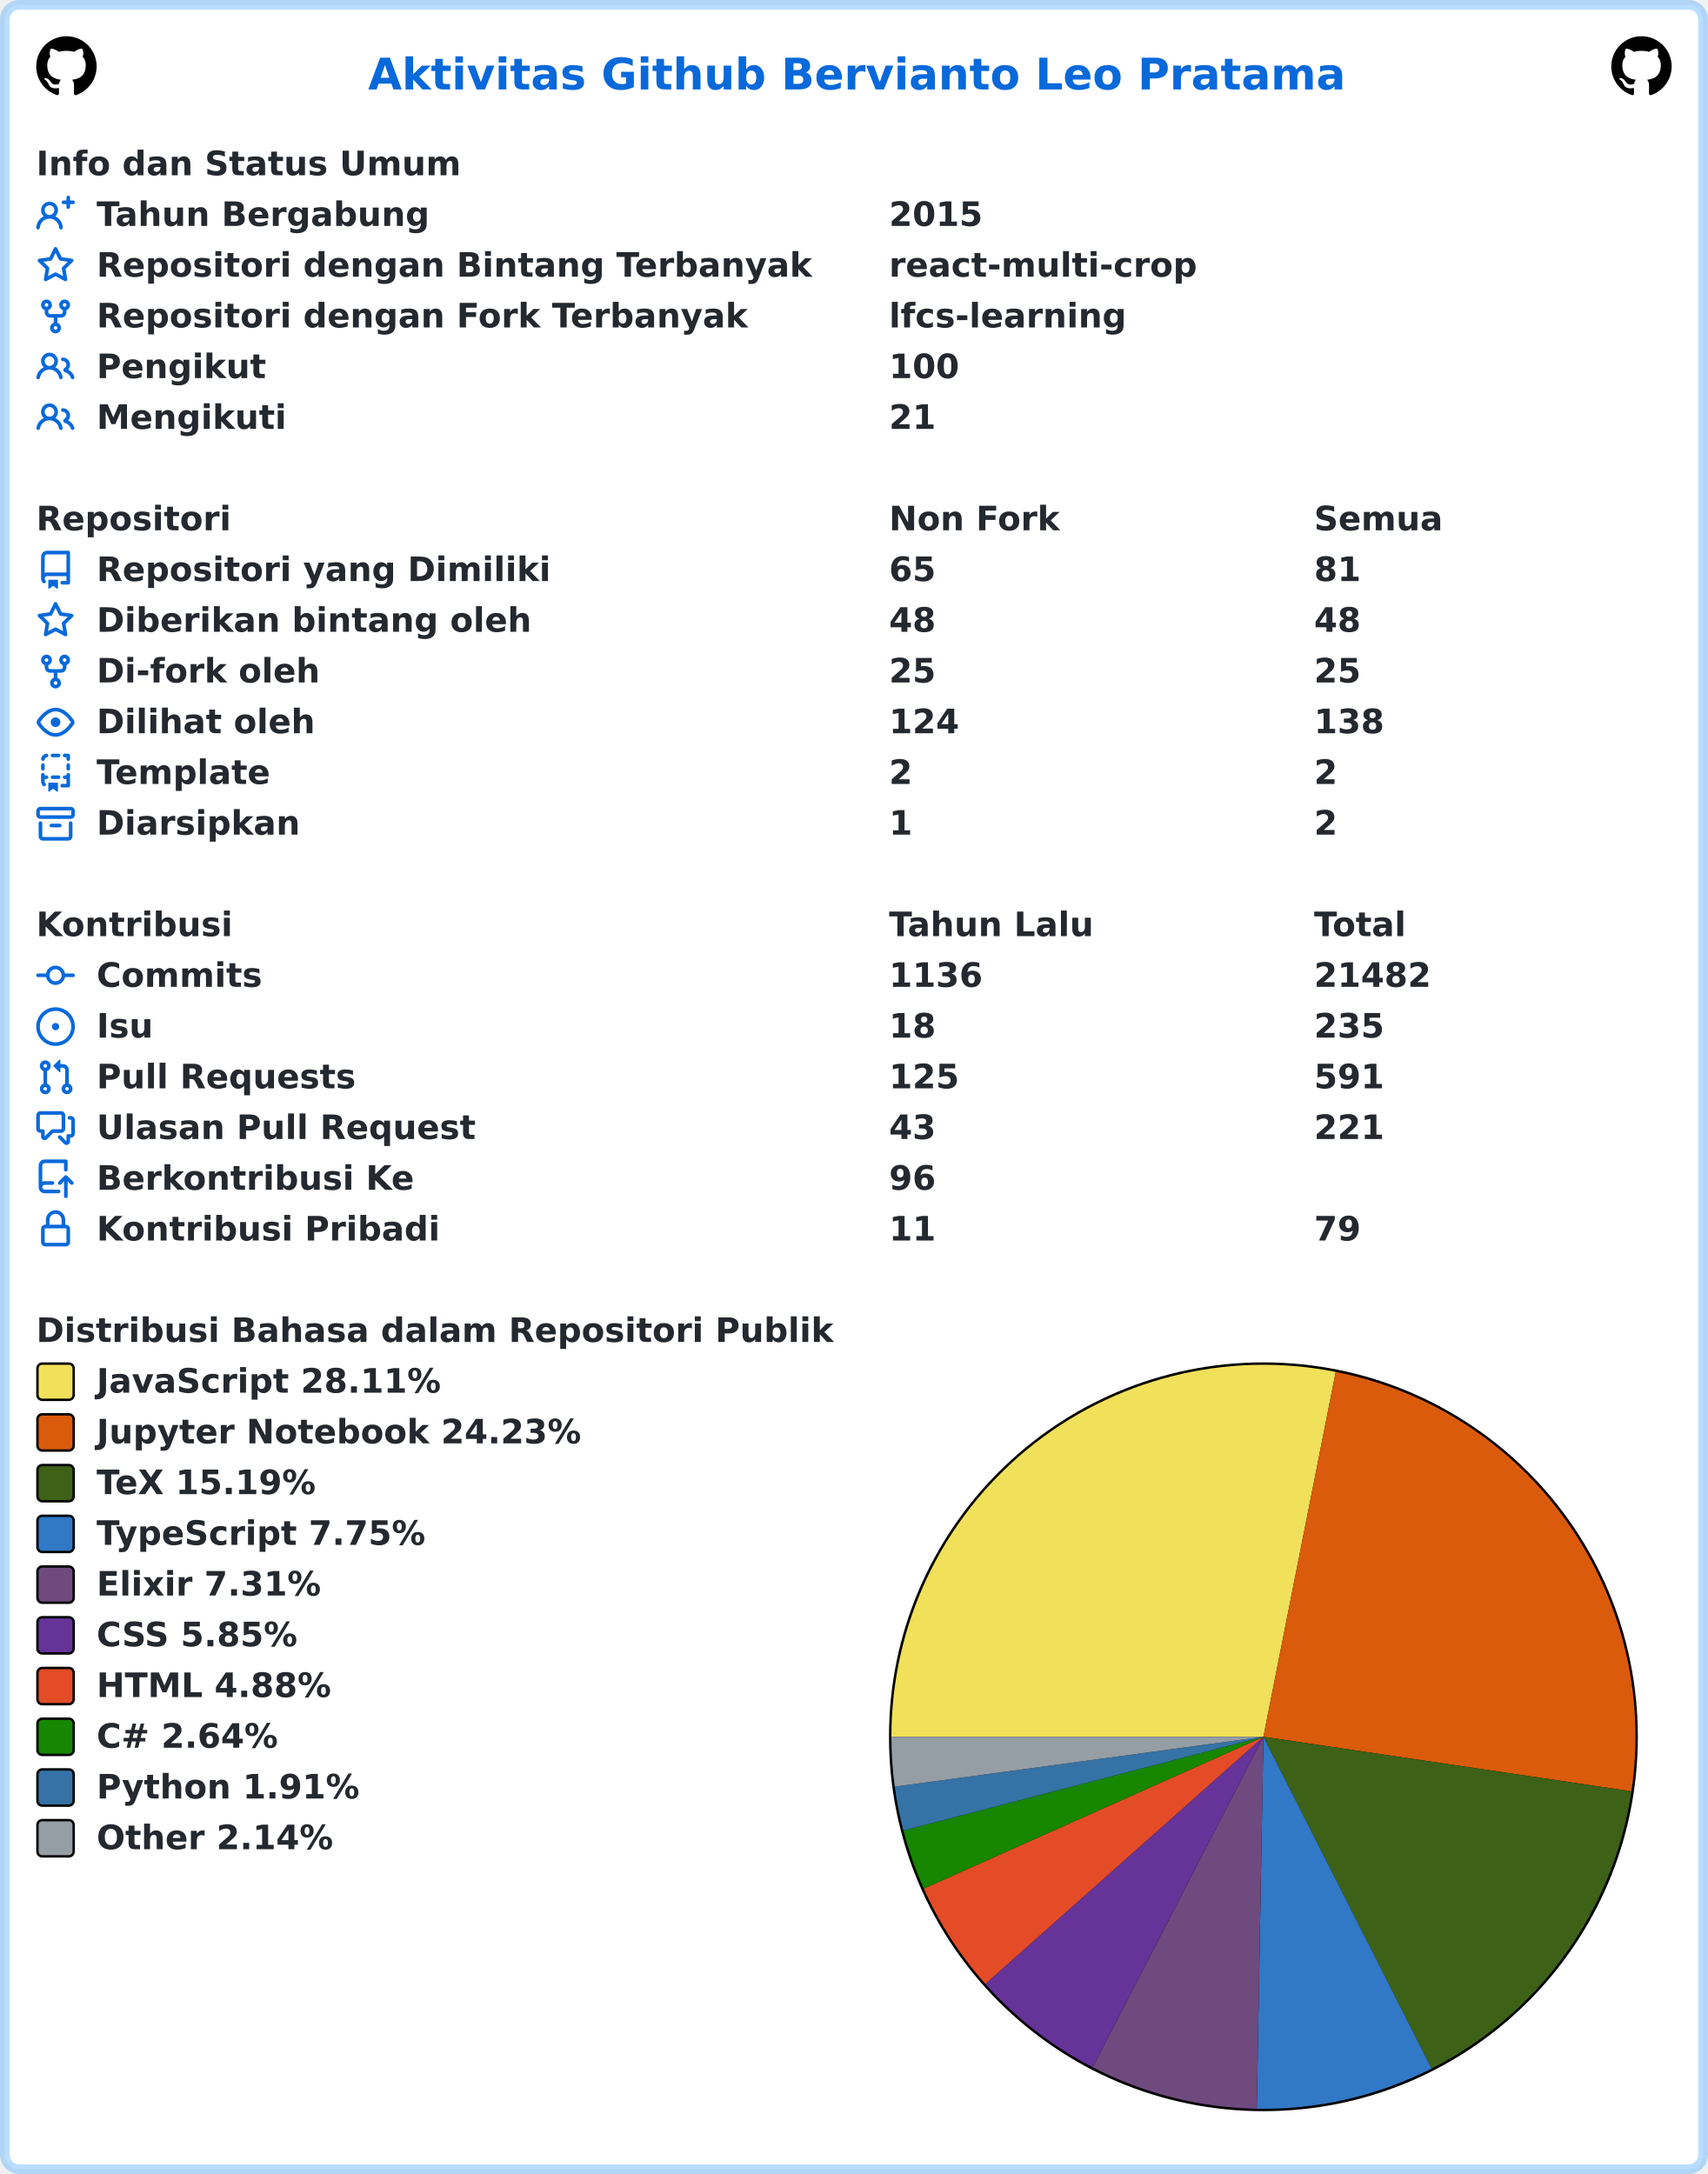
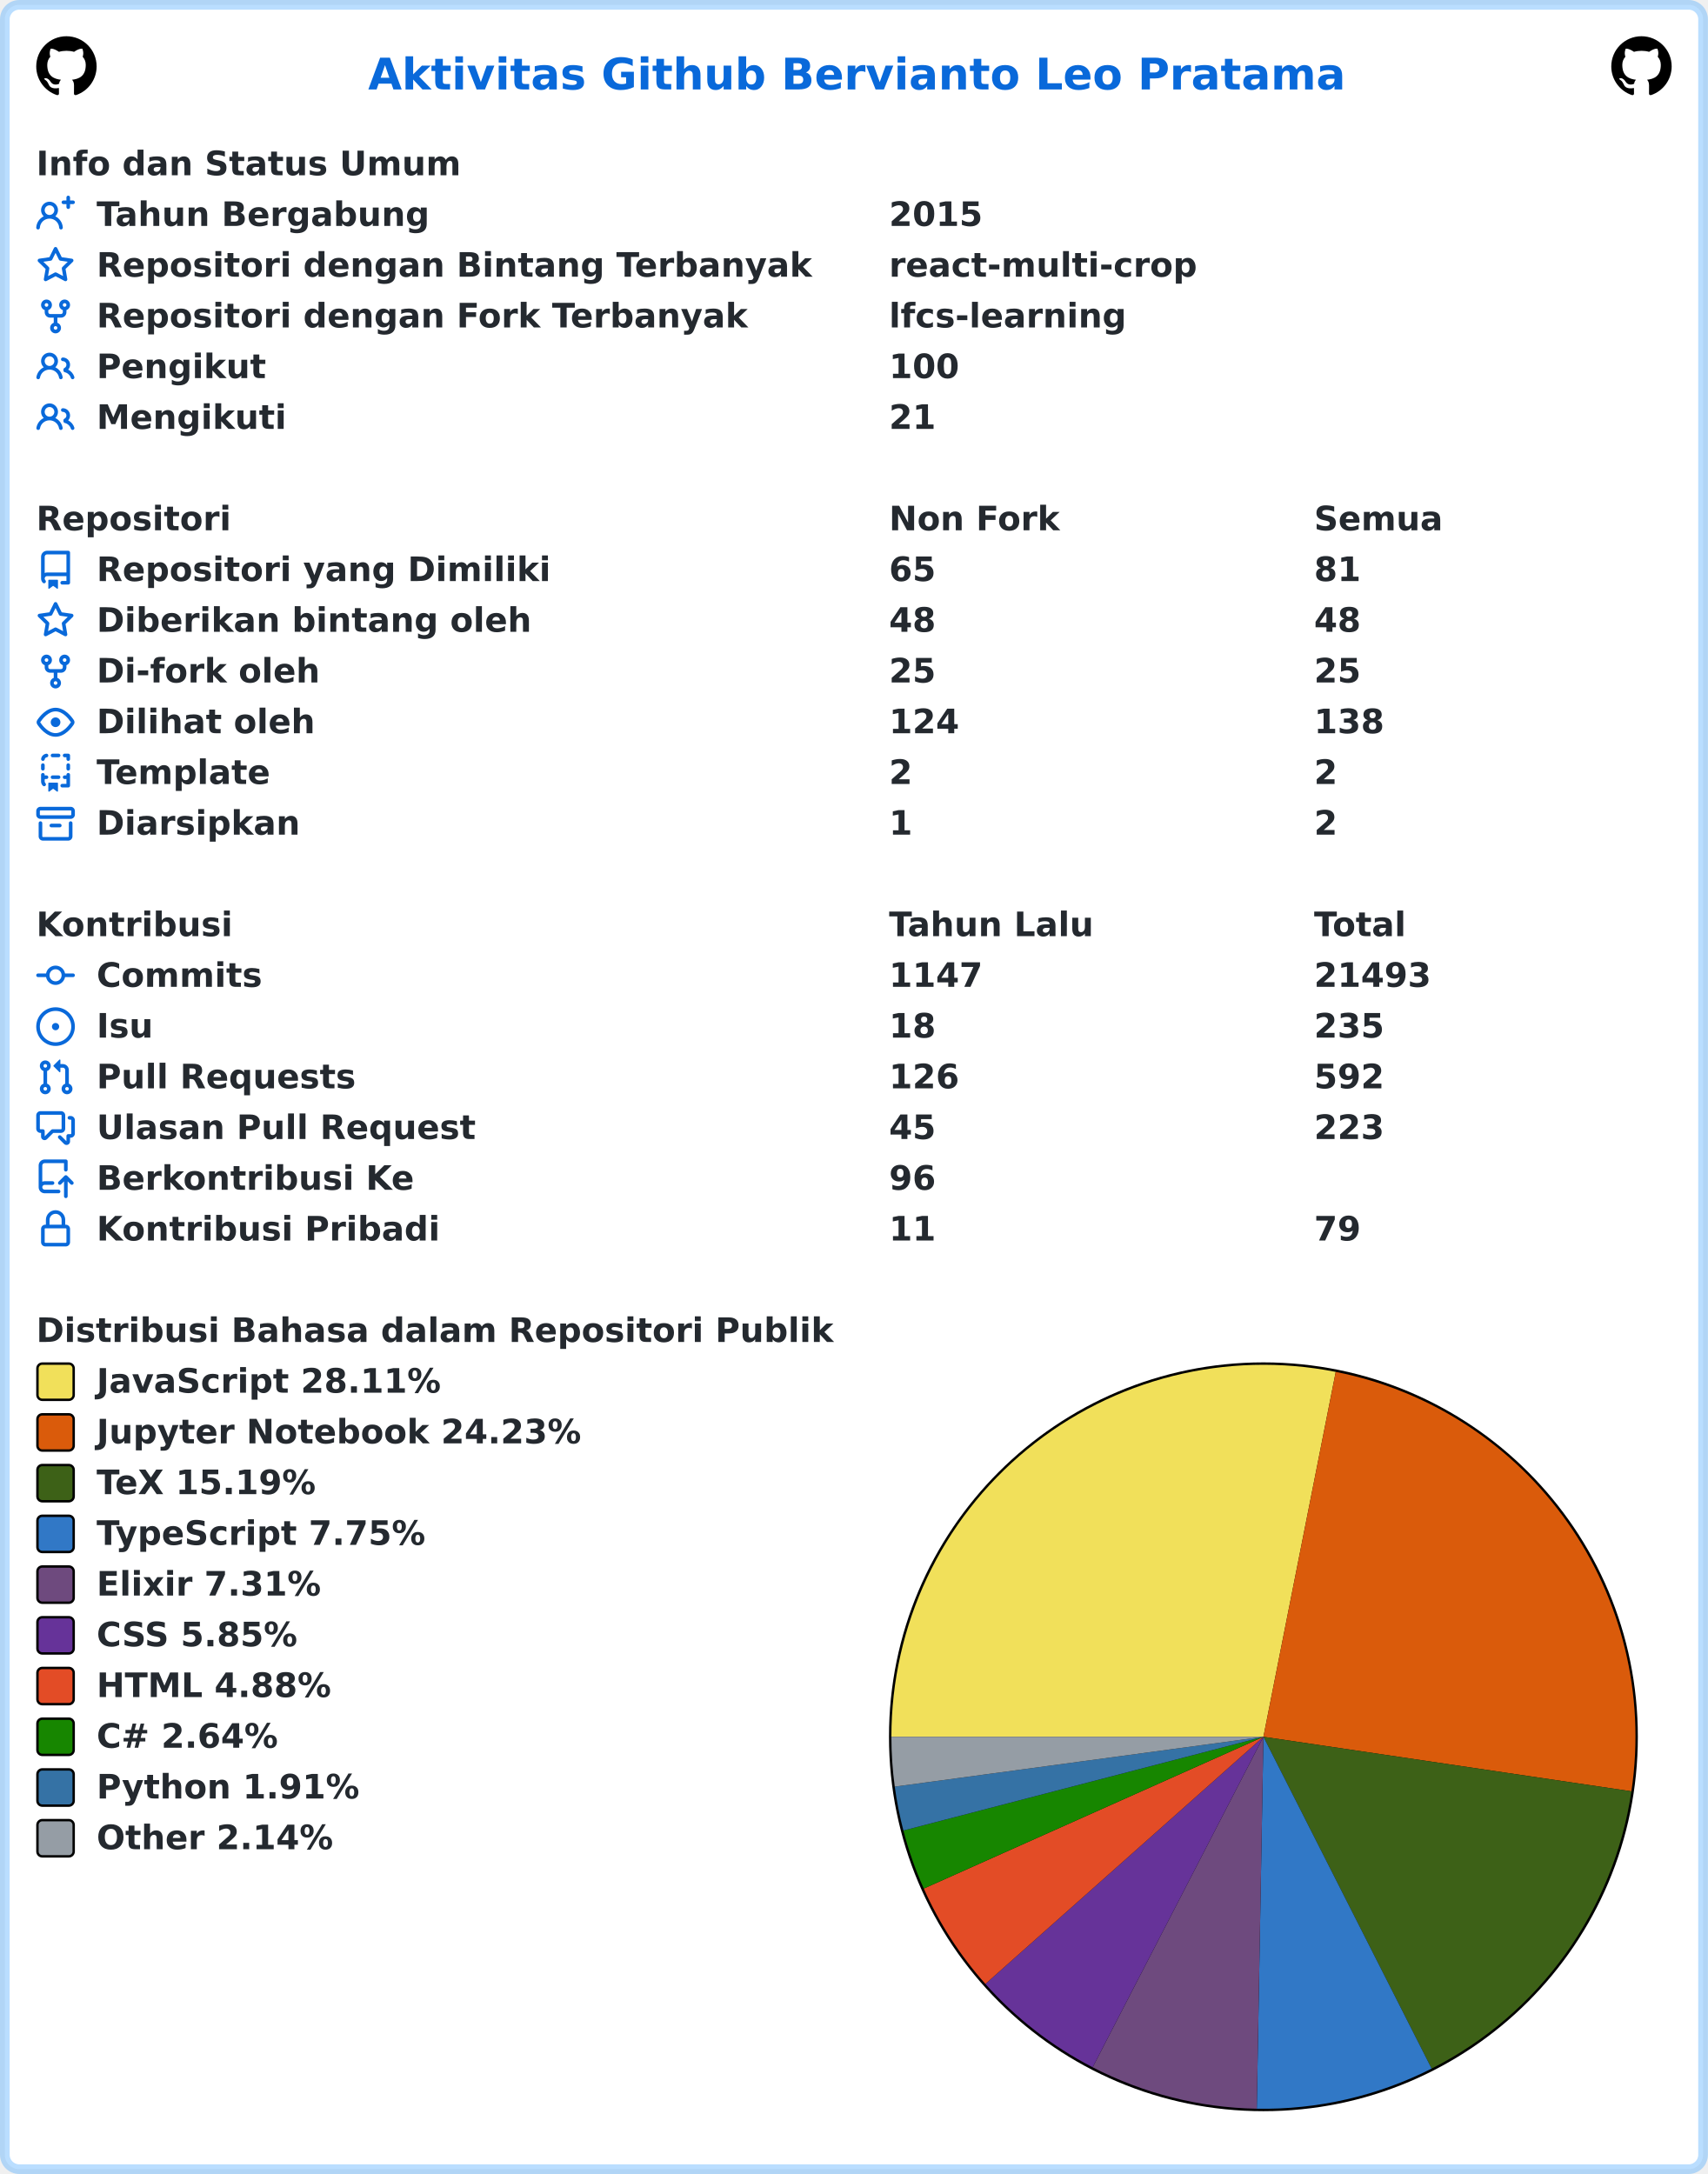
<svg xmlns="http://www.w3.org/2000/svg" width="707" height="900" viewBox="0 0 707 900" lang="id" xml:lang="id">
  <rect x="2" y="2" stroke-width="4" rx="6" width="703" height="896" stroke="rgba(84,174,255,0.4)" fill="#ffffff" />
  <g font-weight="600" font-size="110pt" font-family="Verdana,Geneva,DejaVu Sans,sans-serif" text-rendering="geometricPrecision">
    <text x="1239" y="301" lengthAdjust="spacingAndGlyphs" textLength="3261" transform="scale(0.123)" fill="#0969da">Aktivitas Github Bervianto Leo Pratama</text>
    <svg x="15" y="15" width="25" height="25" viewBox="0 0 16 16">
      <path fill="#000000" fill-rule="evenodd" d="M8 0C3.58 0 0 3.58 0 8c0 3.54 2.29 6.53 5.47 7.59.4.07.55-.17.55-.38 0-.19-.01-.82-.01-1.49-2.01.37-2.53-.49-2.69-.94-.09-.23-.48-.94-.82-1.13-.28-.15-.68-.52-.01-.53.63-.01 1.08.58 1.23.82.72 1.21 1.87.87 2.33.66.07-.52.28-.87.51-1.07-1.78-.2-3.64-.89-3.64-3.95 0-.87.31-1.59.82-2.15-.08-.2-.36-1.02.08-2.12 0 0 .67-.21 2.2.82.64-.18 1.32-.27 2-.27.68 0 1.36.09 2 .27 1.53-1.04 2.2-.82 2.2-.82.44 1.1.16 1.92.08 2.12.51.56.82 1.27.82 2.15 0 3.07-1.87 3.75-3.65 3.95.29.25.54.73.54 1.48 0 1.07-.01 1.93-.01 2.2 0 .21.15.46.55.38A8.013 8.013 0 0016 8c0-4.42-3.58-8-8-8z" />
    </svg>
    <svg x="667" y="15" width="25" height="25" viewBox="0 0 16 16">
      <path fill="#000000" fill-rule="evenodd" d="M8 0C3.58 0 0 3.58 0 8c0 3.54 2.29 6.53 5.47 7.59.4.07.55-.17.55-.38 0-.19-.01-.82-.01-1.49-2.01.37-2.53-.49-2.69-.94-.09-.23-.48-.94-.82-1.13-.28-.15-.68-.52-.01-.53.63-.01 1.08.58 1.23.82.72 1.21 1.87.87 2.33.66.07-.52.28-.87.51-1.07-1.78-.2-3.64-.89-3.64-3.95 0-.87.31-1.59.82-2.15-.08-.2-.36-1.02.08-2.12 0 0 .67-.21 2.2.82.64-.18 1.32-.27 2-.27.68 0 1.36.09 2 .27 1.53-1.04 2.2-.82 2.2-.82.44 1.1.16 1.92.08 2.12.51.56.82 1.27.82 2.15 0 3.07-1.87 3.75-3.65 3.95.29.25.54.73.54 1.48 0 1.07-.01 1.93-.01 2.2 0 .21.15.46.55.38A8.013 8.013 0 0016 8c0-4.42-3.58-8-8-8z" />
    </svg>
    <g transform="translate(0, 60)" fill="#24292f">
      <g transform="translate(15, 0)">
        <g transform="scale(0.095)">
          <text x="0" y="132" textLength="1852" lengthAdjust="spacingAndGlyphs">Info dan Status Umum</text>
        </g>
      </g>
      <g transform="translate(15, 21)">
        <path fill="#0969da" fill-rule="evenodd" d="M13.25 0a.75.75 0 01.75.75V2h1.25a.75.75 0 010 1.5H14v1.25a.75.75 0 01-1.5 0V3.5h-1.25a.75.75 0 010-1.5h1.25V.75a.75.75 0 01.75-.75zM5.5 4a2 2 0 100 4 2 2 0 000-4zm2.4 4.548a3.5 3.5 0 10-4.799 0 5.527 5.527 0 00-3.1 4.66.75.75 0 101.498.085A4.01 4.01 0 015.5 9.5a4.01 4.01 0 014.001 3.793.75.75 0 101.498-.086 5.527 5.527 0 00-3.1-4.659z" />
        <g transform="scale(0.095)">
          <text lengthAdjust="spacingAndGlyphs" textLength="1478" x="263" y="132">Tahun Bergabung</text>
          <text lengthAdjust="spacingAndGlyphs" textLength="420" x="3716" y="132">2015</text>
        </g>
      </g>
      <g transform="translate(15, 42)">
        <path fill="#0969da" fill-rule="evenodd" d="M8 .25a.75.75 0 01.673.418l1.882 3.815 4.21.612a.75.75 0 01.416 1.279l-3.046 2.97.719 4.192a.75.75 0 01-1.088.791L8 12.347l-3.766 1.98a.75.75 0 01-1.088-.79l.72-4.194L.818 6.374a.75.75 0 01.416-1.28l4.21-.611L7.327.668A.75.75 0 018 .25zm0 2.445L6.615 5.5a.75.75 0 01-.564.41l-3.097.45 2.24 2.184a.75.75 0 01.216.664l-.528 3.084 2.769-1.456a.75.75 0 01.698 0l2.77 1.456-.53-3.084a.75.75 0 01.216-.664l2.24-2.183-3.096-.45a.75.75 0 01-.564-.41L8 2.694v.001z" />
        <g transform="scale(0.095)">
          <text lengthAdjust="spacingAndGlyphs" textLength="3126" x="263" y="132">Repositori dengan Bintang Terbanyak</text>
          <text lengthAdjust="spacingAndGlyphs" textLength="1330" x="3716" y="132">react-multi-crop</text>
        </g>
      </g>
      <g transform="translate(15, 63)">
        <path fill="#0969da" fill-rule="evenodd" d="M5 3.25a.75.75 0 11-1.5 0 .75.75 0 011.5 0zm0 2.122a2.25 2.25 0 10-1.5 0v.878A2.25 2.25 0 005.75 8.5h1.5v2.128a2.251 2.251 0 101.5 0V8.5h1.5a2.25 2.25 0 002.25-2.25v-.878a2.25 2.25 0 10-1.5 0v.878a.75.75 0 01-.75.75h-4.5A.75.75 0 015 6.25v-.878zm3.75 7.378a.75.75 0 11-1.5 0 .75.75 0 011.5 0zm3-8.75a.75.75 0 100-1.5.75.75 0 000 1.5z" />
        <g transform="scale(0.095)">
          <text lengthAdjust="spacingAndGlyphs" textLength="2846" x="263" y="132">Repositori dengan Fork Terbanyak</text>
          <text lengthAdjust="spacingAndGlyphs" textLength="1018" x="3716" y="132">lfcs-learning</text>
        </g>
      </g>
      <g transform="translate(15, 84)">
        <path fill="#0969da" fill-rule="evenodd" d="M5.5 3.5a2 2 0 100 4 2 2 0 000-4zM2 5.5a3.5 3.5 0 115.898 2.549 5.507 5.507 0 013.034 4.084.75.75 0 11-1.482.235 4.001 4.001 0 00-7.9 0 .75.75 0 01-1.482-.236A5.507 5.507 0 013.102 8.05 3.49 3.49 0 012 5.5zM11 4a.75.75 0 100 1.5 1.5 1.5 0 01.666 2.844.75.75 0 00-.416.672v.352a.75.75 0 00.574.73c1.2.289 2.162 1.2 2.522 2.372a.75.75 0 101.434-.44 5.01 5.01 0 00-2.56-3.012A3 3 0 0011 4z" />
        <g transform="scale(0.095)">
          <text lengthAdjust="spacingAndGlyphs" textLength="723" x="263" y="132">Pengikut</text>
          <text lengthAdjust="spacingAndGlyphs" textLength="315" x="3716" y="132">100</text>
        </g>
      </g>
      <g transform="translate(15, 105)">
        <path fill="#0969da" fill-rule="evenodd" d="M5.5 3.5a2 2 0 100 4 2 2 0 000-4zM2 5.5a3.5 3.5 0 115.898 2.549 5.507 5.507 0 013.034 4.084.75.75 0 11-1.482.235 4.001 4.001 0 00-7.9 0 .75.75 0 01-1.482-.236A5.507 5.507 0 013.102 8.05 3.49 3.49 0 012 5.5zM11 4a.75.75 0 100 1.5 1.5 1.5 0 01.666 2.844.75.75 0 00-.416.672v.352a.75.75 0 00.574.73c1.2.289 2.162 1.2 2.522 2.372a.75.75 0 101.434-.44 5.01 5.01 0 00-2.56-3.012A3 3 0 0011 4z" />
        <g transform="scale(0.095)">
          <text lengthAdjust="spacingAndGlyphs" textLength="813" x="263" y="132">Mengikuti</text>
          <text lengthAdjust="spacingAndGlyphs" textLength="210" x="3716" y="132">21</text>
        </g>
      </g>
    </g>
    <g transform="translate(0, 207)" fill="#24292f">
      <g transform="translate(15, 0)">
        <g transform="scale(0.095)">
          <text x="0" y="132" textLength="832" lengthAdjust="spacingAndGlyphs">Repositori</text>
          <text x="3716" y="132" textLength="740" lengthAdjust="spacingAndGlyphs">Non Fork</text>
          <text x="5568" y="132" textLength="573" lengthAdjust="spacingAndGlyphs">Semua</text>
        </g>
      </g>
      <g transform="translate(15, 21)">
        <path fill="#0969da" fill-rule="evenodd" d="M2 2.5A2.5 2.5 0 014.5 0h8.75a.75.75 0 01.75.75v12.5a.75.75 0 01-.75.75h-2.5a.75.75 0 110-1.5h1.75v-2h-8a1 1 0 00-.714 1.7.75.75 0 01-1.072 1.05A2.495 2.495 0 012 11.5v-9zm10.5-1V9h-8c-.356 0-.694.074-1 .208V2.5a1 1 0 011-1h8zM5 12.25v3.25a.25.25 0 00.4.2l1.45-1.087a.25.25 0 01.3 0L8.6 15.7a.25.25 0 00.4-.2v-3.25a.25.25 0 00-.25-.25h-3.5a.25.25 0 00-.25.25z" />
        <g transform="scale(0.095)">
          <text lengthAdjust="spacingAndGlyphs" textLength="1962" x="263" y="132">Repositori yang Dimiliki</text>
          <text lengthAdjust="spacingAndGlyphs" textLength="210" x="3716" y="132">65</text>
          <text lengthAdjust="spacingAndGlyphs" textLength="210" x="5568" y="132">81</text>
        </g>
      </g>
      <g transform="translate(15, 42)">
        <path fill="#0969da" fill-rule="evenodd" d="M8 .25a.75.75 0 01.673.418l1.882 3.815 4.21.612a.75.75 0 01.416 1.279l-3.046 2.97.719 4.192a.75.75 0 01-1.088.791L8 12.347l-3.766 1.98a.75.75 0 01-1.088-.79l.72-4.194L.818 6.374a.75.75 0 01.416-1.28l4.21-.611L7.327.668A.75.75 0 018 .25zm0 2.445L6.615 5.5a.75.75 0 01-.564.41l-3.097.45 2.24 2.184a.75.75 0 01.216.664l-.528 3.084 2.769-1.456a.75.75 0 01.698 0l2.77 1.456-.53-3.084a.75.75 0 01.216-.664l2.24-2.183-3.096-.45a.75.75 0 01-.564-.41L8 2.694v.001z" />
        <g transform="scale(0.095)">
          <text lengthAdjust="spacingAndGlyphs" textLength="1887" x="263" y="132">Diberikan bintang oleh</text>
          <text lengthAdjust="spacingAndGlyphs" textLength="210" x="3716" y="132">48</text>
          <text lengthAdjust="spacingAndGlyphs" textLength="210" x="5568" y="132">48</text>
        </g>
      </g>
      <g transform="translate(15, 63)">
        <path fill="#0969da" fill-rule="evenodd" d="M5 3.25a.75.75 0 11-1.5 0 .75.75 0 011.5 0zm0 2.122a2.25 2.25 0 10-1.5 0v.878A2.25 2.25 0 005.75 8.5h1.5v2.128a2.251 2.251 0 101.5 0V8.5h1.5a2.25 2.25 0 002.25-2.25v-.878a2.25 2.25 0 10-1.5 0v.878a.75.75 0 01-.75.75h-4.5A.75.75 0 015 6.25v-.878zm3.75 7.378a.75.75 0 11-1.5 0 .75.75 0 011.5 0zm3-8.75a.75.75 0 100-1.5.75.75 0 000 1.5z" />
        <g transform="scale(0.095)">
          <text lengthAdjust="spacingAndGlyphs" textLength="963" x="263" y="132">Di-fork oleh</text>
          <text lengthAdjust="spacingAndGlyphs" textLength="210" x="3716" y="132">25</text>
          <text lengthAdjust="spacingAndGlyphs" textLength="210" x="5568" y="132">25</text>
        </g>
      </g>
      <g transform="translate(15, 84)">
        <path fill="#0969da" fill-rule="evenodd" d="M1.679 7.932c.412-.621 1.242-1.75 2.366-2.717C5.175 4.242 6.527 3.5 8 3.5c1.473 0 2.824.742 3.955 1.715 1.124.967 1.954 2.096 2.366 2.717a.119.119 0 010 .136c-.412.621-1.242 1.75-2.366 2.717C10.825 11.758 9.473 12.5 8 12.5c-1.473 0-2.824-.742-3.955-1.715C2.92 9.818 2.09 8.69 1.679 8.068a.119.119 0 010-.136zM8 2c-1.981 0-3.67.992-4.933 2.078C1.797 5.169.88 6.423.43 7.1a1.619 1.619 0 000 1.798c.45.678 1.367 1.932 2.637 3.024C4.329 13.008 6.019 14 8 14c1.981 0 3.67-.992 4.933-2.078 1.27-1.091 2.187-2.345 2.637-3.023a1.619 1.619 0 000-1.798c-.45-.678-1.367-1.932-2.637-3.023C11.671 2.992 9.981 2 8 2zm0 8a2 2 0 100-4 2 2 0 000 4z" />
        <g transform="scale(0.095)">
          <text lengthAdjust="spacingAndGlyphs" textLength="944" x="263" y="132">Dilihat oleh</text>
          <text lengthAdjust="spacingAndGlyphs" textLength="315" x="3716" y="132">124</text>
          <text lengthAdjust="spacingAndGlyphs" textLength="315" x="5568" y="132">138</text>
        </g>
      </g>
      <g transform="translate(15, 105)">
        <path fill="#0969da" fill-rule="evenodd" d="M6 .75A.75.75 0 016.75 0h2.5a.75.75 0 010 1.5h-2.5A.75.75 0 016 .75zm5 0a.75.75 0 01.75-.75h1.5a.75.75 0 01.75.75v1.5a.75.75 0 01-1.5 0V1.5h-.75A.75.75 0 0111 .75zM4.992.662a.75.75 0 01-.636.848c-.436.063-.783.41-.846.846a.75.75 0 01-1.485-.212A2.501 2.501 0 014.144.025a.75.75 0 01.848.637zM2.75 4a.75.75 0 01.75.75v1.5a.75.75 0 01-1.5 0v-1.5A.75.75 0 012.75 4zm10.5 0a.75.75 0 01.75.75v1.5a.75.75 0 01-1.5 0v-1.5a.75.75 0 01.75-.75zM2.75 8a.75.75 0 01.75.75v.268A1.72 1.72 0 013.75 9h.5a.75.75 0 010 1.5h-.5a.25.25 0 00-.25.25v.75c0 .28.114.532.3.714a.75.75 0 01-1.05 1.072A2.495 2.495 0 012 11.5V8.75A.75.75 0 012.75 8zm10.5 0a.75.75 0 01.75.75v4.5a.75.75 0 01-.75.75h-2.5a.75.75 0 010-1.5h1.75v-2h-.75a.75.75 0 010-1.5h.75v-.25a.75.75 0 01.75-.75zM6 9.75A.75.75 0 016.75 9h2.5a.75.75 0 010 1.5h-2.5A.75.75 0 016 9.75zm-1 2.5v3.25a.25.25 0 00.4.2l1.45-1.087a.25.25 0 01.3 0L8.6 15.7a.25.25 0 00.4-.2v-3.25a.25.25 0 00-.25-.25h-3.5a.25.25 0 00-.25.25z" />
        <g transform="scale(0.095)">
          <text lengthAdjust="spacingAndGlyphs" textLength="783" x="263" y="132">Template</text>
          <text lengthAdjust="spacingAndGlyphs" textLength="105" x="3716" y="132">2</text>
          <text lengthAdjust="spacingAndGlyphs" textLength="105" x="5568" y="132">2</text>
        </g>
      </g>
      <g transform="translate(15, 126)">
        <path fill="#0969da" fill-rule="evenodd" d="M1.75 2.5a.25.25 0 00-.25.25v1.5c0 .138.112.25.25.25h12.5a.25.25 0 00.25-.25v-1.5a.25.25 0 00-.25-.25H1.75zM0 2.75C0 1.784.784 1 1.75 1h12.5c.966 0 1.75.784 1.75 1.75v1.5A1.75 1.75 0 0114.25 6H1.75A1.75 1.75 0 010 4.25v-1.5zM1.75 7a.75.75 0 01.75.75v5.5c0 .138.112.25.25.25h10.5a.25.25 0 00.25-.25v-5.5a.75.75 0 111.5 0v5.5A1.75 1.75 0 0113.25 15H2.75A1.75 1.75 0 011 13.25v-5.5A.75.75 0 011.75 7zm4.5 1a.75.75 0 000 1.5h3.5a.75.75 0 100-1.5h-3.5z" />
        <g transform="scale(0.095)">
          <text lengthAdjust="spacingAndGlyphs" textLength="880" x="263" y="132">Diarsipkan</text>
          <text lengthAdjust="spacingAndGlyphs" textLength="105" x="3716" y="132">1</text>
          <text lengthAdjust="spacingAndGlyphs" textLength="105" x="5568" y="132">2</text>
        </g>
      </g>
    </g>
    <g transform="translate(0, 375)" fill="#24292f">
      <g transform="translate(15, 0)">
        <g transform="scale(0.095)">
          <text x="0" y="132" textLength="834" lengthAdjust="spacingAndGlyphs">Kontribusi</text>
          <text x="3716" y="132" textLength="914" lengthAdjust="spacingAndGlyphs">Tahun Lalu</text>
          <text x="5568" y="132" textLength="414" lengthAdjust="spacingAndGlyphs">Total</text>
        </g>
      </g>
      <g transform="translate(15, 21)">
        <path fill="#0969da" fill-rule="evenodd" d="M10.5 7.75a2.5 2.5 0 11-5 0 2.5 2.5 0 015 0zm1.43.75a4.002 4.002 0 01-7.86 0H.75a.75.75 0 110-1.5h3.32a4.001 4.001 0 017.86 0h3.32a.75.75 0 110 1.5h-3.32z" />
        <g transform="scale(0.095)">
          <text lengthAdjust="spacingAndGlyphs" textLength="734" x="263" y="132">Commits</text>
-           <text lengthAdjust="spacingAndGlyphs" textLength="420" x="3716" y="132">1136</text>
-           <text lengthAdjust="spacingAndGlyphs" textLength="525" x="5568" y="132">21482</text>
+           <text lengthAdjust="spacingAndGlyphs" textLength="420" x="3716" y="132">1147</text>
+           <text lengthAdjust="spacingAndGlyphs" textLength="525" x="5568" y="132">21493</text>
        </g>
      </g>
      <g transform="translate(15, 42)">
        <path fill="#0969da" d="M8 9.5a1.5 1.5 0 100-3 1.5 1.5 0 000 3z" />
        <path fill="#0969da" fill-rule="evenodd" d="M8 0a8 8 0 100 16A8 8 0 008 0zM1.5 8a6.5 6.5 0 1113 0 6.5 6.5 0 01-13 0z" />
        <g transform="scale(0.095)">
          <text lengthAdjust="spacingAndGlyphs" textLength="238" x="263" y="132">Isu</text>
          <text lengthAdjust="spacingAndGlyphs" textLength="210" x="3716" y="132">18</text>
          <text lengthAdjust="spacingAndGlyphs" textLength="315" x="5568" y="132">235</text>
        </g>
      </g>
      <g transform="translate(15, 63)">
        <path fill="#0969da" fill-rule="evenodd" d="M7.177 3.073L9.573.677A.25.25 0 0110 .854v4.792a.25.25 0 01-.427.177L7.177 3.427a.25.25 0 010-.354zM3.75 2.5a.75.75 0 100 1.5.75.75 0 000-1.5zm-2.25.75a2.25 2.25 0 113 2.122v5.256a2.251 2.251 0 11-1.5 0V5.372A2.25 2.25 0 011.5 3.25zM11 2.5h-1V4h1a1 1 0 011 1v5.628a2.251 2.251 0 101.5 0V5A2.5 2.5 0 0011 2.5zm1 10.25a.75.75 0 111.5 0 .75.75 0 01-1.5 0zM3.75 12a.75.75 0 100 1.5.75.75 0 000-1.5z" />
        <g transform="scale(0.095)">
          <text lengthAdjust="spacingAndGlyphs" textLength="1113" x="263" y="132">Pull Requests</text>
-           <text lengthAdjust="spacingAndGlyphs" textLength="315" x="3716" y="132">125</text>
-           <text lengthAdjust="spacingAndGlyphs" textLength="315" x="5568" y="132">591</text>
+           <text lengthAdjust="spacingAndGlyphs" textLength="315" x="3716" y="132">126</text>
+           <text lengthAdjust="spacingAndGlyphs" textLength="315" x="5568" y="132">592</text>
        </g>
      </g>
      <g transform="translate(15, 84)">
        <path fill="#0969da" fill-rule="evenodd" d="M1.5 2.75a.25.25 0 01.25-.25h8.5a.25.25 0 01.25.25v5.5a.25.25 0 01-.25.25h-3.5a.75.75 0 00-.53.22L3.5 11.44V9.25a.75.75 0 00-.75-.75h-1a.25.25 0 01-.25-.25v-5.5zM1.75 1A1.75 1.75 0 000 2.75v5.5C0 9.216.784 10 1.75 10H2v1.543a1.457 1.457 0 002.487 1.03L7.061 10h3.189A1.75 1.75 0 0012 8.25v-5.5A1.75 1.75 0 0010.25 1h-8.5zM14.5 4.75a.25.25 0 00-.25-.25h-.5a.75.75 0 110-1.5h.5c.966 0 1.75.784 1.75 1.75v5.5A1.75 1.75 0 0114.25 12H14v1.543a1.457 1.457 0 01-2.487 1.03L9.22 12.28a.75.75 0 111.06-1.06l2.22 2.22v-2.19a.75.75 0 01.75-.75h1a.25.25 0 00.25-.25v-5.5z" />
        <g transform="scale(0.095)">
          <text lengthAdjust="spacingAndGlyphs" textLength="1640" x="263" y="132">Ulasan Pull Request</text>
-           <text lengthAdjust="spacingAndGlyphs" textLength="210" x="3716" y="132">43</text>
-           <text lengthAdjust="spacingAndGlyphs" textLength="315" x="5568" y="132">221</text>
+           <text lengthAdjust="spacingAndGlyphs" textLength="210" x="3716" y="132">45</text>
+           <text lengthAdjust="spacingAndGlyphs" textLength="315" x="5568" y="132">223</text>
        </g>
      </g>
      <g transform="translate(15, 105)">
        <path fill="#0969da" fill-rule="evenodd" d="M1 2.5A2.5 2.5 0 013.5 0h8.75a.75.75 0 01.75.75v3.5a.75.75 0 01-1.5 0V1.5h-8a1 1 0 00-1 1v6.708A2.492 2.492 0 013.5 9h3.25a.75.75 0 010 1.5H3.5a1 1 0 100 2h5.75a.75.75 0 010 1.5H3.5A2.5 2.5 0 011 11.5v-9zm13.23 7.79a.75.75 0 001.06-1.06l-2.505-2.505a.75.75 0 00-1.06 0L9.22 9.229a.75.75 0 001.06 1.061l1.225-1.224v6.184a.75.75 0 001.5 0V9.066l1.224 1.224z" />
        <g transform="scale(0.095)">
          <text lengthAdjust="spacingAndGlyphs" textLength="1366" x="263" y="132">Berkontribusi Ke</text>
          <text lengthAdjust="spacingAndGlyphs" textLength="210" x="3716" y="132">96</text>
        </g>
      </g>
      <g transform="translate(15, 126)">
        <path fill="#0969da" fill-rule="evenodd" d="M4 4v2h-.25A1.75 1.75 0 002 7.75v5.5c0 .966.784 1.75 1.75 1.75h8.5A1.75 1.75 0 0014 13.25v-5.5A1.75 1.75 0 0012.25 6H12V4a4 4 0 10-8 0zm6.5 2V4a2.5 2.5 0 00-5 0v2h5zM12 7.5h.25a.25.25 0 01.25.25v5.5a.25.25 0 01-.25.25h-8.5a.25.25 0 01-.25-.25v-5.5a.25.25 0 01.25-.25H12z" />
        <g transform="scale(0.095)">
          <text lengthAdjust="spacingAndGlyphs" textLength="1456" x="263" y="132">Kontribusi Pribadi</text>
          <text lengthAdjust="spacingAndGlyphs" textLength="210" x="3716" y="132">11</text>
          <text lengthAdjust="spacingAndGlyphs" textLength="210" x="5568" y="132">79</text>
        </g>
      </g>
    </g>
    <g transform="translate(0, 543)" fill="#24292f">
      <g transform="translate(15, 0)">
        <g transform="scale(0.095)">
          <text x="0" y="132" textLength="3438" lengthAdjust="spacingAndGlyphs">Distribusi Bahasa dalam Repositori Publik</text>
        </g>
      </g>
      <g transform="translate(368, 21)">
        <circle cx="155" cy="155" r="155" fill="#000000" />
      </g>
      <g transform="translate(369, 22)">
        <path fill-rule="evenodd" fill="#f1e05a" d="M 0.0,154 A 154 154 0 0 1 183.941 2.939 L 154,154 Z" />
        <path fill-rule="evenodd" fill="#DA5B0B" d="M 183.941,2.939 A 154 154 0 0 1 306.336 176.575 L 154,154 Z" />
        <path fill-rule="evenodd" fill="#3D6117" d="M 306.336,176.575 A 154 154 0 0 1 223.627 291.361 L 154,154 Z" />
        <path fill-rule="evenodd" fill="#3178c6" d="M 223.627,291.361 A 154 154 0 0 1 151.251 307.975 L 154,154 Z" />
        <path fill-rule="evenodd" fill="#6e4a7e" d="M 151.251,307.975 A 154 154 0 0 1 83.313 290.819 L 154,154 Z" />
        <path fill-rule="evenodd" fill="#663399" d="M 83.313,290.819 A 154 154 0 0 1 38.899 256.312 L 154,154 Z" />
        <path fill-rule="evenodd" fill="#e34c26" d="M 38.899,256.312 A 154 154 0 0 1 13.402 216.836 L 154,154 Z" />
        <path fill-rule="evenodd" fill="#178600" d="M 13.402,216.836 A 154 154 0 0 1 4.969 192.804 L 154,154 Z" />
        <path fill-rule="evenodd" fill="#3572A5" d="M 4.969,192.804 A 154 154 0 0 1 1.389 174.637 L 154,154 Z" />
        <path fill-rule="evenodd" fill="#959da5" d="M 1.389,174.637 A 154 154 0 0 1 0.0 154 L 154,154 Z" />
      </g>
      <g transform="translate(15, 21)">
        <rect x="0.5" y="0.5" rx="2" width="15" height="15" fill="#f1e05a" stroke-width="1" stroke="#000000" />
        <text transform="scale(0.095)" x="263" y="132" textLength="1516" lengthAdjust="spacingAndGlyphs">JavaScript 28.11%</text>
      </g>
      <g transform="translate(15, 42)">
        <rect x="0.5" y="0.5" rx="2" width="15" height="15" fill="#DA5B0B" stroke-width="1" stroke="#000000" />
        <text transform="scale(0.095)" x="263" y="132" textLength="2126" lengthAdjust="spacingAndGlyphs">Jupyter Notebook 24.23%</text>
      </g>
      <g transform="translate(15, 63)">
        <rect x="0.5" y="0.5" rx="2" width="15" height="15" fill="#3D6117" stroke-width="1" stroke="#000000" />
        <text transform="scale(0.095)" x="263" y="132" textLength="999" lengthAdjust="spacingAndGlyphs">TeX 15.19%</text>
      </g>
      <g transform="translate(15, 84)">
        <rect x="0.5" y="0.5" rx="2" width="15" height="15" fill="#3178c6" stroke-width="1" stroke="#000000" />
        <text transform="scale(0.095)" x="263" y="132" textLength="1462" lengthAdjust="spacingAndGlyphs">TypeScript 7.75%</text>
      </g>
      <g transform="translate(15, 105)">
        <rect x="0.5" y="0.5" rx="2" width="15" height="15" fill="#6e4a7e" stroke-width="1" stroke="#000000" />
        <text transform="scale(0.095)" x="263" y="132" textLength="987" lengthAdjust="spacingAndGlyphs">Elixir 7.31%</text>
      </g>
      <g transform="translate(15, 126)">
        <rect x="0.5" y="0.5" rx="2" width="15" height="15" fill="#663399" stroke-width="1" stroke="#000000" />
        <text transform="scale(0.095)" x="263" y="132" textLength="903" lengthAdjust="spacingAndGlyphs">CSS 5.85%</text>
      </g>
      <g transform="translate(15, 147)">
        <rect x="0.5" y="0.5" rx="2" width="15" height="15" fill="#e34c26" stroke-width="1" stroke="#000000" />
        <text transform="scale(0.095)" x="263" y="132" textLength="1036" lengthAdjust="spacingAndGlyphs">HTML 4.88%</text>
      </g>
      <g transform="translate(15, 168)">
        <rect x="0.5" y="0.5" rx="2" width="15" height="15" fill="#178600" stroke-width="1" stroke="#000000" />
        <text transform="scale(0.095)" x="263" y="132" textLength="831" lengthAdjust="spacingAndGlyphs">C# 2.64%</text>
      </g>
      <g transform="translate(15, 189)">
        <rect x="0.5" y="0.5" rx="2" width="15" height="15" fill="#3572A5" stroke-width="1" stroke="#000000" />
        <text transform="scale(0.095)" x="263" y="132" textLength="1149" lengthAdjust="spacingAndGlyphs">Python 1.91%</text>
      </g>
      <g transform="translate(15, 210)">
        <rect x="0.5" y="0.5" rx="2" width="15" height="15" fill="#959da5" stroke-width="1" stroke="#000000" />
        <text transform="scale(0.095)" x="263" y="132" textLength="1047" lengthAdjust="spacingAndGlyphs">Other 2.14%</text>
      </g>
    </g>
  </g>
</svg>
